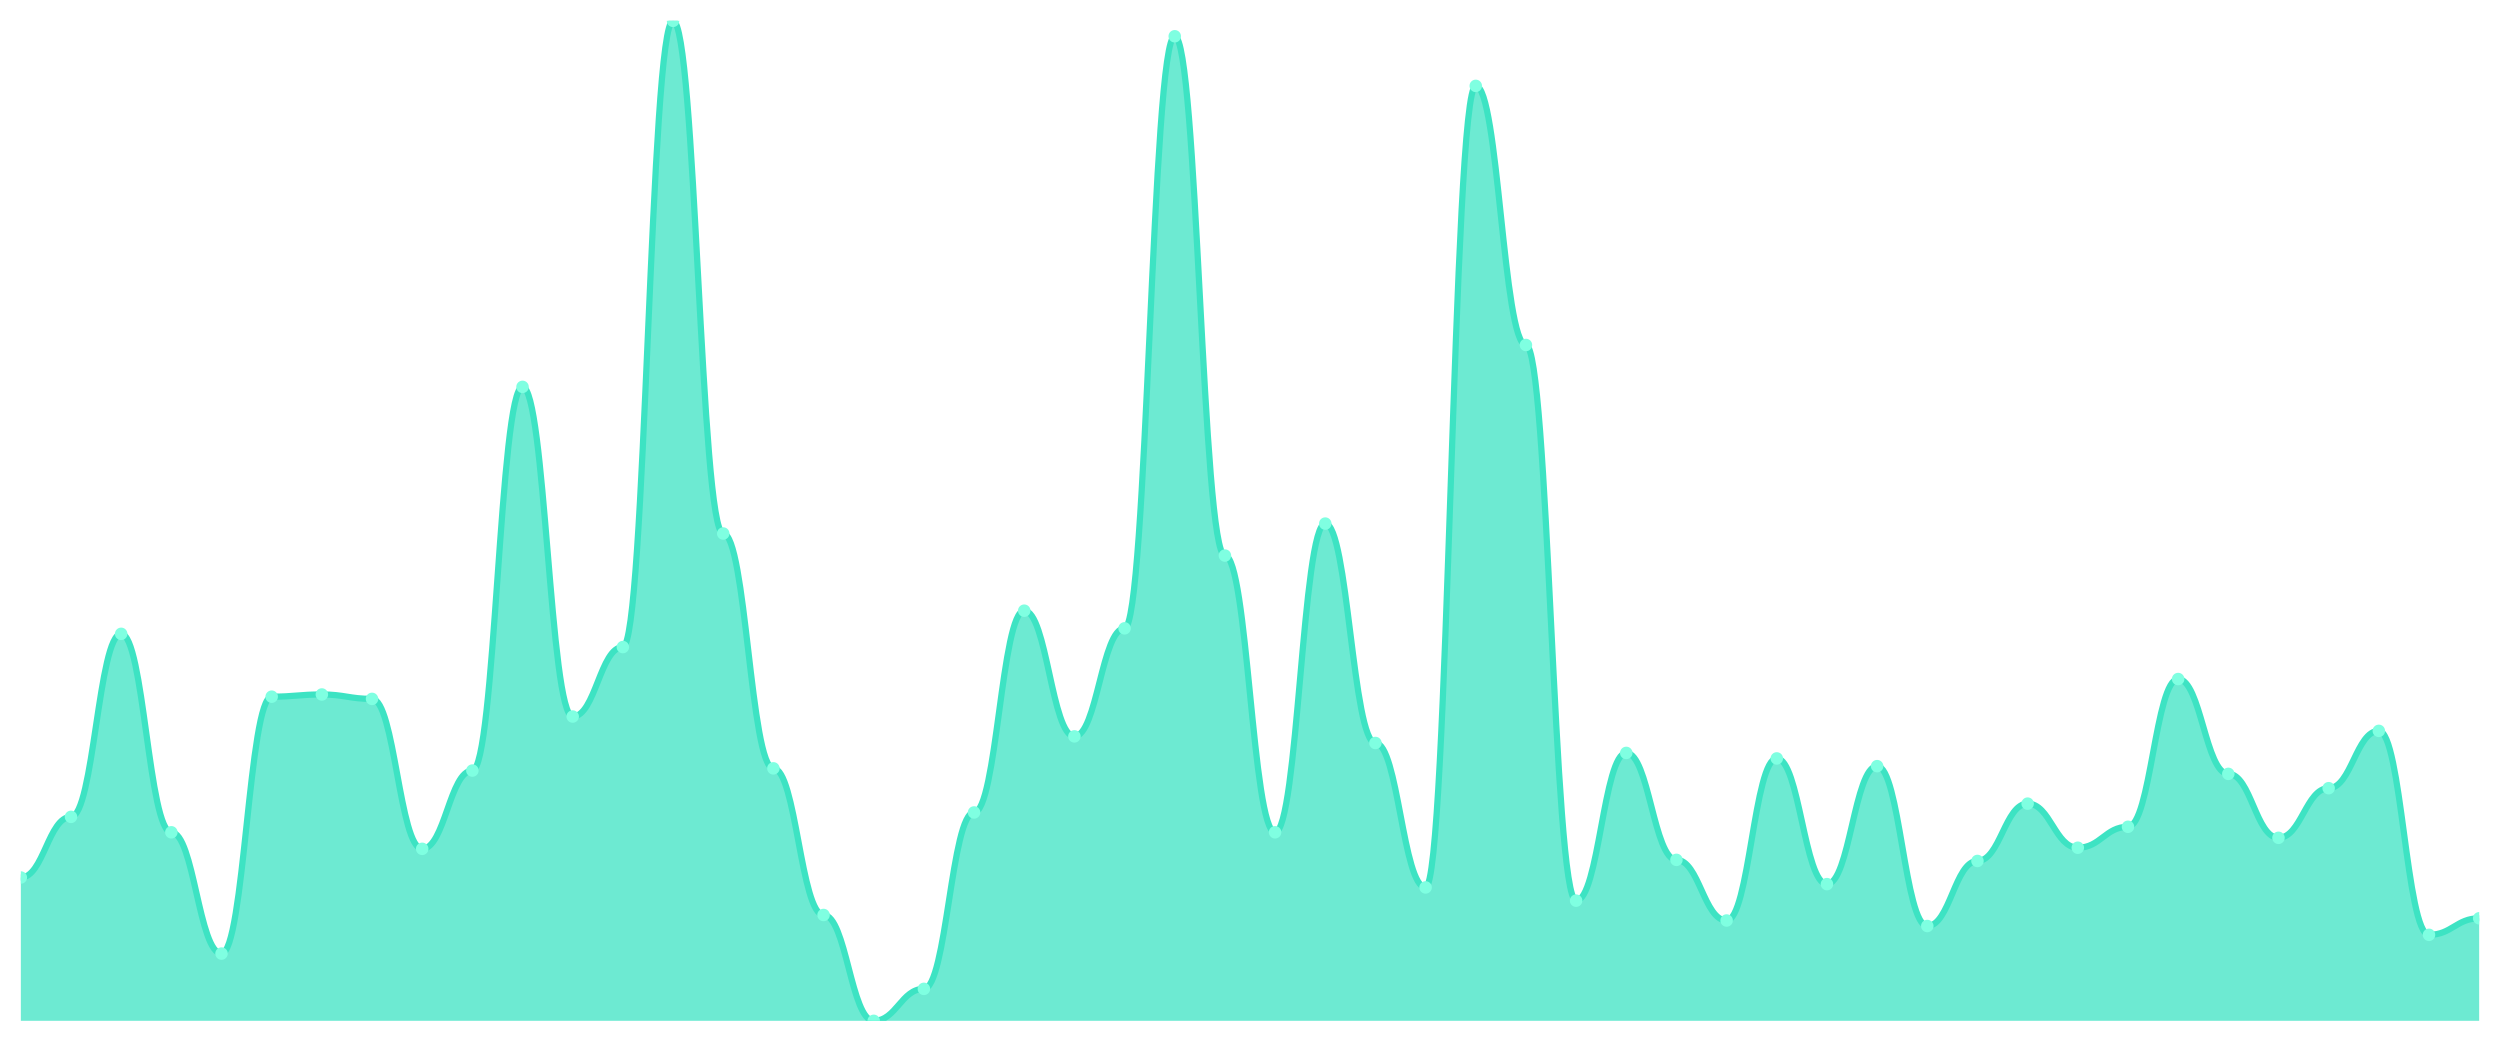
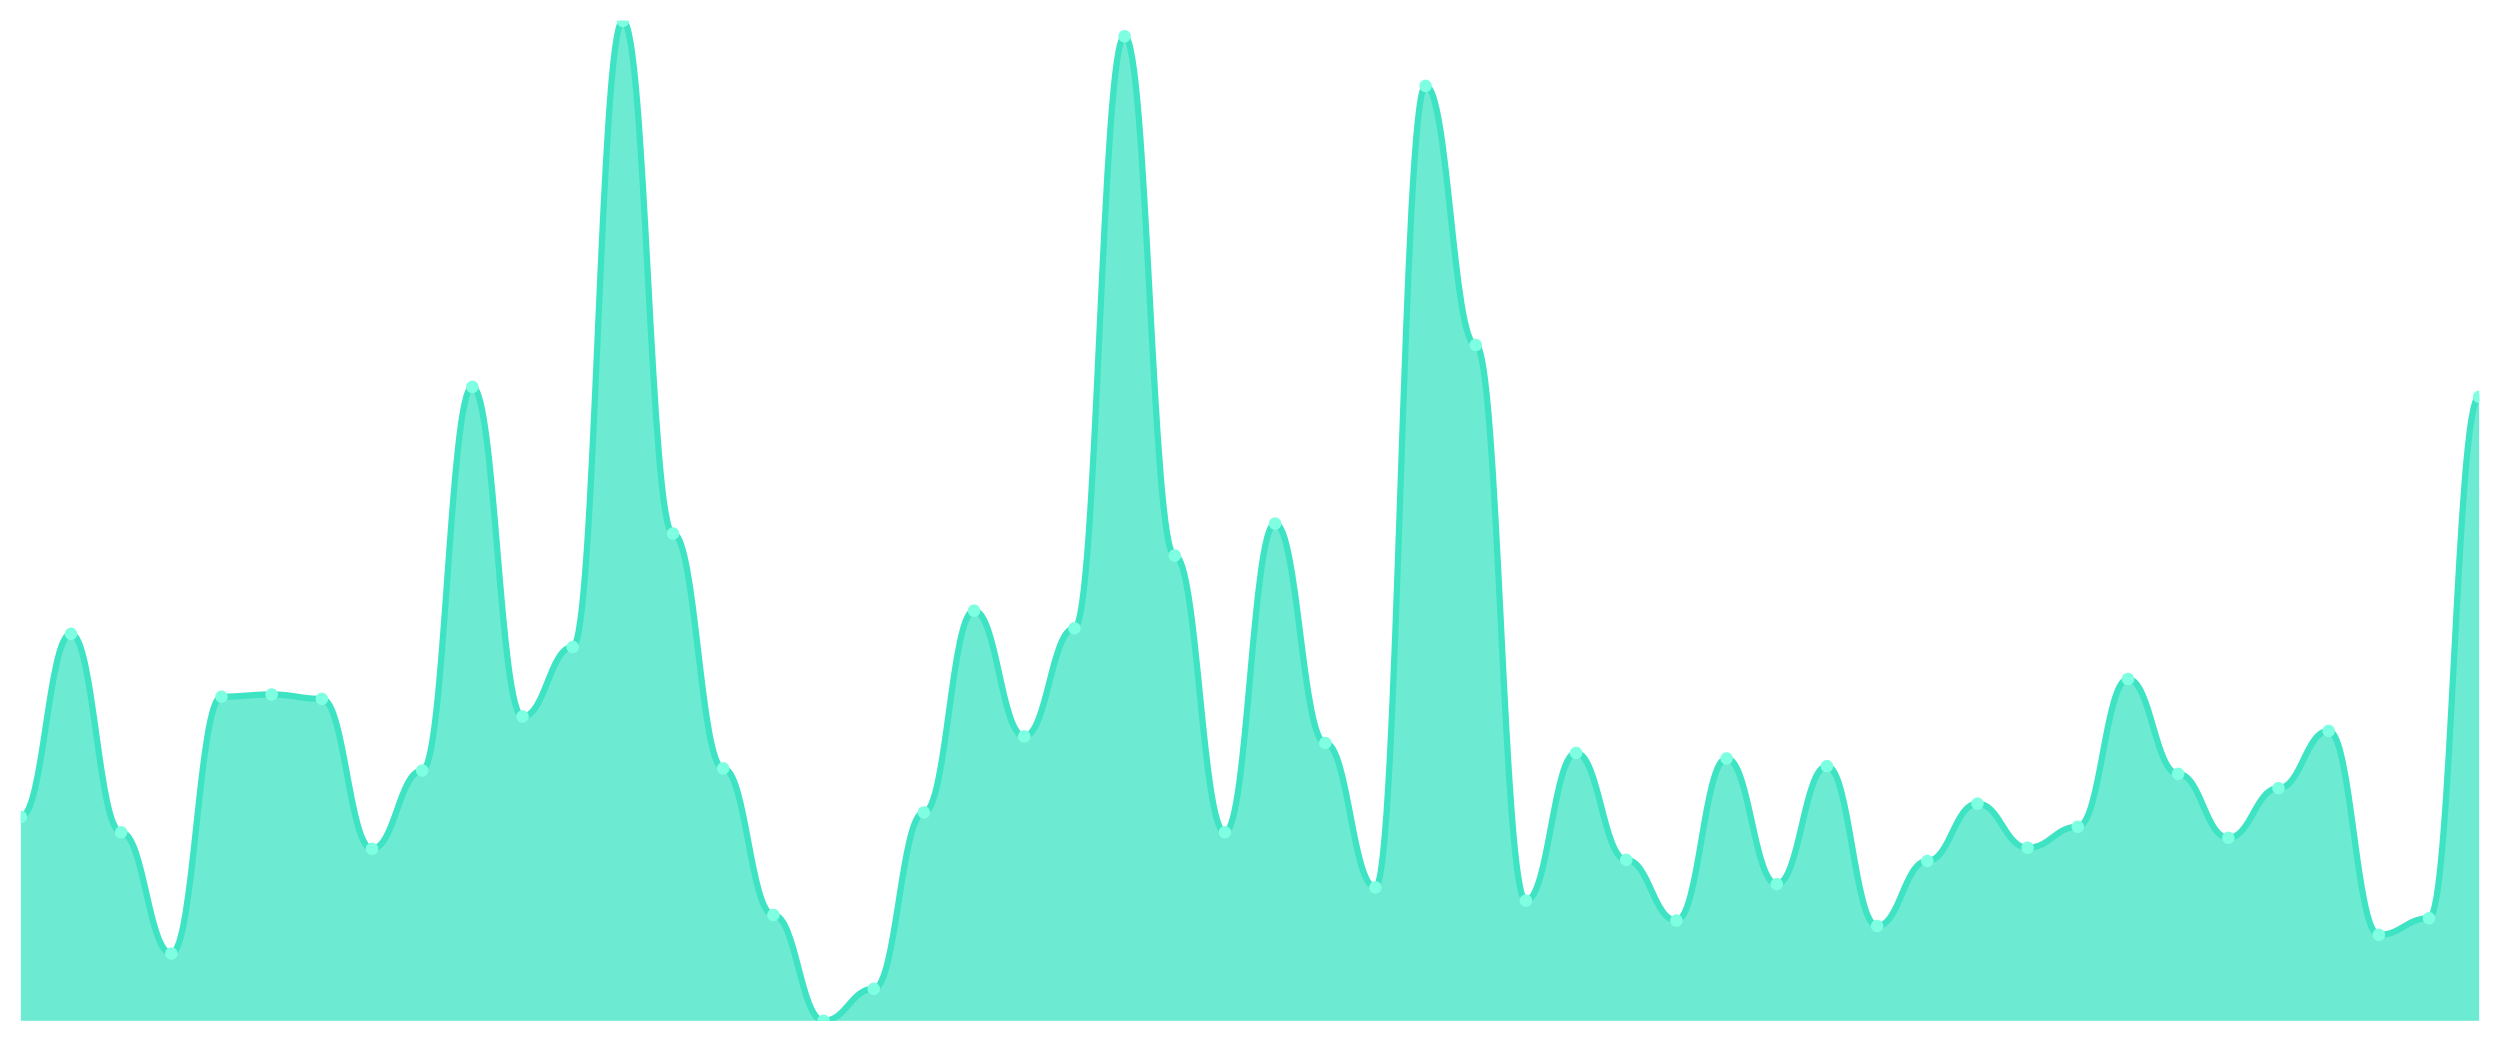
<svg xmlns="http://www.w3.org/2000/svg" viewBox="0 0 1200 500" width="1200" height="500">
  <defs>
    <clipPath id="c">
      <rect x="10" y="10" width="1180" height="480" />
    </clipPath>
  </defs>
  <rect width="1200" height="500" fill="none" />
  <g clip-path="url(#c)">
-     <path d="M 10,490 L 10,421.202 C 20.837,421.202 23.245,392.095 34.082,392.095 C 44.918,392.095 47.327,304.245 58.163,304.245 C 69,304.245 71.408,399.504 82.245,399.504 C 93.082,399.504 95.49,457.718 106.327,457.718 C 117.163,457.718 119.571,334.41 130.408,334.41 C 141.245,334.41 143.653,333.352 154.49,333.352 C 165.327,333.352 167.735,335.469 178.571,335.469 C 189.408,335.469 191.816,407.442 202.653,407.442 C 213.49,407.442 215.898,369.868 226.735,369.868 C 237.571,369.868 239.98,185.7 250.816,185.7 C 261.653,185.7 264.061,343.936 274.898,343.936 C 285.735,343.936 288.143,310.595 298.98,310.595 C 309.816,310.595 312.224,10 323.061,10 C 333.898,10 336.306,256.086 347.143,256.086 C 357.98,256.086 360.388,368.809 371.224,368.809 C 382.061,368.809 384.469,439.195 395.306,439.195 C 406.143,439.195 408.551,490 419.388,490 C 430.224,490 432.633,474.653 443.469,474.653 C 454.306,474.653 456.714,389.978 467.551,389.978 C 478.388,389.978 480.796,293.131 491.633,293.131 C 502.469,293.131 504.878,353.462 515.714,353.462 C 526.551,353.462 528.959,301.599 539.796,301.599 C 550.633,301.599 553.041,17.409 563.878,17.409 C 574.714,17.409 577.122,266.67 587.959,266.67 C 598.796,266.67 601.204,399.504 612.041,399.504 C 622.878,399.504 625.286,251.323 636.122,251.323 C 646.959,251.323 649.367,356.637 660.204,356.637 C 671.041,356.637 673.449,425.965 684.286,425.965 C 695.122,425.965 697.531,41.224 708.367,41.224 C 719.204,41.224 721.612,165.59 732.449,165.59 C 743.286,165.59 745.694,432.315 756.531,432.315 C 767.367,432.315 769.776,361.4 780.612,361.4 C 791.449,361.4 793.857,412.734 804.694,412.734 C 815.531,412.734 817.939,441.841 828.776,441.841 C 839.612,441.841 842.02,364.046 852.857,364.046 C 863.694,364.046 866.102,424.377 876.939,424.377 C 887.776,424.377 890.184,367.751 901.02,367.751 C 911.857,367.751 914.265,444.487 925.102,444.487 C 935.939,444.487 938.347,413.264 949.184,413.264 C 960.02,413.264 962.429,385.744 973.265,385.744 C 984.102,385.744 986.51,406.913 997.347,406.913 C 1008.184,406.913 1010.592,396.858 1021.429,396.858 C 1032.265,396.858 1034.673,325.943 1045.51,325.943 C 1056.347,325.943 1058.755,371.455 1069.592,371.455 C 1080.429,371.455 1082.837,402.15 1093.673,402.15 C 1104.51,402.15 1106.918,378.335 1117.755,378.335 C 1128.592,378.335 1131,350.816 1141.837,350.816 C 1152.673,350.816 1155.082,448.721 1165.918,448.721 C 1176.755,448.721 1179.163,440.783 1190,440.783 L 1190,490 Z" fill="rgba(61,227,195,0.75)" />
-     <path d="M 10,421.202 C 20.837,421.202 23.245,392.095 34.082,392.095 C 44.918,392.095 47.327,304.245 58.163,304.245 C 69,304.245 71.408,399.504 82.245,399.504 C 93.082,399.504 95.49,457.718 106.327,457.718 C 117.163,457.718 119.571,334.41 130.408,334.41 C 141.245,334.41 143.653,333.352 154.49,333.352 C 165.327,333.352 167.735,335.469 178.571,335.469 C 189.408,335.469 191.816,407.442 202.653,407.442 C 213.49,407.442 215.898,369.868 226.735,369.868 C 237.571,369.868 239.98,185.7 250.816,185.7 C 261.653,185.7 264.061,343.936 274.898,343.936 C 285.735,343.936 288.143,310.595 298.98,310.595 C 309.816,310.595 312.224,10 323.061,10 C 333.898,10 336.306,256.086 347.143,256.086 C 357.98,256.086 360.388,368.809 371.224,368.809 C 382.061,368.809 384.469,439.195 395.306,439.195 C 406.143,439.195 408.551,490 419.388,490 C 430.224,490 432.633,474.653 443.469,474.653 C 454.306,474.653 456.714,389.978 467.551,389.978 C 478.388,389.978 480.796,293.131 491.633,293.131 C 502.469,293.131 504.878,353.462 515.714,353.462 C 526.551,353.462 528.959,301.599 539.796,301.599 C 550.633,301.599 553.041,17.409 563.878,17.409 C 574.714,17.409 577.122,266.67 587.959,266.67 C 598.796,266.67 601.204,399.504 612.041,399.504 C 622.878,399.504 625.286,251.323 636.122,251.323 C 646.959,251.323 649.367,356.637 660.204,356.637 C 671.041,356.637 673.449,425.965 684.286,425.965 C 695.122,425.965 697.531,41.224 708.367,41.224 C 719.204,41.224 721.612,165.59 732.449,165.59 C 743.286,165.59 745.694,432.315 756.531,432.315 C 767.367,432.315 769.776,361.4 780.612,361.4 C 791.449,361.4 793.857,412.734 804.694,412.734 C 815.531,412.734 817.939,441.841 828.776,441.841 C 839.612,441.841 842.02,364.046 852.857,364.046 C 863.694,364.046 866.102,424.377 876.939,424.377 C 887.776,424.377 890.184,367.751 901.02,367.751 C 911.857,367.751 914.265,444.487 925.102,444.487 C 935.939,444.487 938.347,413.264 949.184,413.264 C 960.02,413.264 962.429,385.744 973.265,385.744 C 984.102,385.744 986.51,406.913 997.347,406.913 C 1008.184,406.913 1010.592,396.858 1021.429,396.858 C 1032.265,396.858 1034.673,325.943 1045.51,325.943 C 1056.347,325.943 1058.755,371.455 1069.592,371.455 C 1080.429,371.455 1082.837,402.15 1093.673,402.15 C 1104.51,402.15 1106.918,378.335 1117.755,378.335 C 1128.592,378.335 1131,350.816 1141.837,350.816 C 1152.673,350.816 1155.082,448.721 1165.918,448.721 C 1176.755,448.721 1179.163,440.783 1190,440.783" fill="none" stroke="#3de3c3" stroke-width="3" stroke-linecap="round" stroke-linejoin="round" />
-     <circle cx="10" cy="421.202" r="3" fill="#7fffe1" />
-     <circle cx="34.082" cy="392.095" r="3" fill="#7fffe1" />
-     <circle cx="58.163" cy="304.245" r="3" fill="#7fffe1" />
-     <circle cx="82.245" cy="399.504" r="3" fill="#7fffe1" />
-     <circle cx="106.327" cy="457.718" r="3" fill="#7fffe1" />
-     <circle cx="130.408" cy="334.41" r="3" fill="#7fffe1" />
-     <circle cx="154.49" cy="333.352" r="3" fill="#7fffe1" />
-     <circle cx="178.571" cy="335.469" r="3" fill="#7fffe1" />
-     <circle cx="202.653" cy="407.442" r="3" fill="#7fffe1" />
-     <circle cx="226.735" cy="369.868" r="3" fill="#7fffe1" />
-     <circle cx="250.816" cy="185.7" r="3" fill="#7fffe1" />
-     <circle cx="274.898" cy="343.936" r="3" fill="#7fffe1" />
-     <circle cx="298.98" cy="310.595" r="3" fill="#7fffe1" />
-     <circle cx="323.061" cy="10" r="3" fill="#7fffe1" />
-     <circle cx="347.143" cy="256.086" r="3" fill="#7fffe1" />
-     <circle cx="371.224" cy="368.809" r="3" fill="#7fffe1" />
-     <circle cx="395.306" cy="439.195" r="3" fill="#7fffe1" />
-     <circle cx="419.388" cy="490" r="3" fill="#7fffe1" />
-     <circle cx="443.469" cy="474.653" r="3" fill="#7fffe1" />
-     <circle cx="467.551" cy="389.978" r="3" fill="#7fffe1" />
-     <circle cx="491.633" cy="293.131" r="3" fill="#7fffe1" />
-     <circle cx="515.714" cy="353.462" r="3" fill="#7fffe1" />
-     <circle cx="539.796" cy="301.599" r="3" fill="#7fffe1" />
-     <circle cx="563.878" cy="17.409" r="3" fill="#7fffe1" />
-     <circle cx="587.959" cy="266.67" r="3" fill="#7fffe1" />
-     <circle cx="612.041" cy="399.504" r="3" fill="#7fffe1" />
-     <circle cx="636.122" cy="251.323" r="3" fill="#7fffe1" />
-     <circle cx="660.204" cy="356.637" r="3" fill="#7fffe1" />
-     <circle cx="684.286" cy="425.965" r="3" fill="#7fffe1" />
-     <circle cx="708.367" cy="41.224" r="3" fill="#7fffe1" />
-     <circle cx="732.449" cy="165.59" r="3" fill="#7fffe1" />
-     <circle cx="756.531" cy="432.315" r="3" fill="#7fffe1" />
-     <circle cx="780.612" cy="361.4" r="3" fill="#7fffe1" />
-     <circle cx="804.694" cy="412.734" r="3" fill="#7fffe1" />
-     <circle cx="828.776" cy="441.841" r="3" fill="#7fffe1" />
-     <circle cx="852.857" cy="364.046" r="3" fill="#7fffe1" />
-     <circle cx="876.939" cy="424.377" r="3" fill="#7fffe1" />
-     <circle cx="901.02" cy="367.751" r="3" fill="#7fffe1" />
-     <circle cx="925.102" cy="444.487" r="3" fill="#7fffe1" />
-     <circle cx="949.184" cy="413.264" r="3" fill="#7fffe1" />
-     <circle cx="973.265" cy="385.744" r="3" fill="#7fffe1" />
-     <circle cx="997.347" cy="406.913" r="3" fill="#7fffe1" />
-     <circle cx="1021.429" cy="396.858" r="3" fill="#7fffe1" />
-     <circle cx="1045.51" cy="325.943" r="3" fill="#7fffe1" />
-     <circle cx="1069.592" cy="371.455" r="3" fill="#7fffe1" />
-     <circle cx="1093.673" cy="402.15" r="3" fill="#7fffe1" />
-     <circle cx="1117.755" cy="378.335" r="3" fill="#7fffe1" />
-     <circle cx="1141.837" cy="350.816" r="3" fill="#7fffe1" />
-     <circle cx="1165.918" cy="448.721" r="3" fill="#7fffe1" />
-     <circle cx="1190" cy="440.783" r="3" fill="#7fffe1" />
+     <path d="M 10,490 L 10,392.095 C 20.837,392.095 23.245,304.245 34.082,304.245 C 44.918,304.245 47.327,399.504 58.163,399.504 C 69,399.504 71.408,457.718 82.245,457.718 C 93.082,457.718 95.49,334.41 106.327,334.41 C 117.163,334.41 119.571,333.352 130.408,333.352 C 141.245,333.352 143.653,335.469 154.49,335.469 C 165.327,335.469 167.735,407.442 178.571,407.442 C 189.408,407.442 191.816,369.868 202.653,369.868 C 213.49,369.868 215.898,185.7 226.735,185.7 C 237.571,185.7 239.98,343.936 250.816,343.936 C 261.653,343.936 264.061,310.595 274.898,310.595 C 285.735,310.595 288.143,10 298.98,10 C 309.816,10 312.224,256.086 323.061,256.086 C 333.898,256.086 336.306,368.809 347.143,368.809 C 357.98,368.809 360.388,439.195 371.224,439.195 C 382.061,439.195 384.469,490 395.306,490 C 406.143,490 408.551,474.653 419.388,474.653 C 430.224,474.653 432.633,389.978 443.469,389.978 C 454.306,389.978 456.714,293.131 467.551,293.131 C 478.388,293.131 480.796,353.462 491.633,353.462 C 502.469,353.462 504.878,301.599 515.714,301.599 C 526.551,301.599 528.959,17.409 539.796,17.409 C 550.633,17.409 553.041,266.67 563.878,266.67 C 574.714,266.67 577.122,399.504 587.959,399.504 C 598.796,399.504 601.204,251.323 612.041,251.323 C 622.878,251.323 625.286,356.637 636.122,356.637 C 646.959,356.637 649.367,425.965 660.204,425.965 C 671.041,425.965 673.449,41.224 684.286,41.224 C 695.122,41.224 697.531,165.59 708.367,165.59 C 719.204,165.59 721.612,432.315 732.449,432.315 C 743.286,432.315 745.694,361.4 756.531,361.4 C 767.367,361.4 769.776,412.734 780.612,412.734 C 791.449,412.734 793.857,441.841 804.694,441.841 C 815.531,441.841 817.939,364.046 828.776,364.046 C 839.612,364.046 842.02,424.377 852.857,424.377 C 863.694,424.377 866.102,367.751 876.939,367.751 C 887.776,367.751 890.184,444.487 901.02,444.487 C 911.857,444.487 914.265,413.264 925.102,413.264 C 935.939,413.264 938.347,385.744 949.184,385.744 C 960.02,385.744 962.429,406.913 973.265,406.913 C 984.102,406.913 986.51,396.858 997.347,396.858 C 1008.184,396.858 1010.592,325.943 1021.429,325.943 C 1032.265,325.943 1034.673,371.455 1045.51,371.455 C 1056.347,371.455 1058.755,402.15 1069.592,402.15 C 1080.429,402.15 1082.837,378.335 1093.673,378.335 C 1104.51,378.335 1106.918,350.816 1117.755,350.816 C 1128.592,350.816 1131,448.721 1141.837,448.721 C 1152.673,448.721 1155.082,440.783 1165.918,440.783 C 1176.755,440.783 1179.163,190.463 1190,190.463 L 1190,490 Z" fill="rgba(61,227,195,0.75)" />
+     <path d="M 10,392.095 C 20.837,392.095 23.245,304.245 34.082,304.245 C 44.918,304.245 47.327,399.504 58.163,399.504 C 69,399.504 71.408,457.718 82.245,457.718 C 93.082,457.718 95.49,334.41 106.327,334.41 C 117.163,334.41 119.571,333.352 130.408,333.352 C 141.245,333.352 143.653,335.469 154.49,335.469 C 165.327,335.469 167.735,407.442 178.571,407.442 C 189.408,407.442 191.816,369.868 202.653,369.868 C 213.49,369.868 215.898,185.7 226.735,185.7 C 237.571,185.7 239.98,343.936 250.816,343.936 C 261.653,343.936 264.061,310.595 274.898,310.595 C 285.735,310.595 288.143,10 298.98,10 C 309.816,10 312.224,256.086 323.061,256.086 C 333.898,256.086 336.306,368.809 347.143,368.809 C 357.98,368.809 360.388,439.195 371.224,439.195 C 382.061,439.195 384.469,490 395.306,490 C 406.143,490 408.551,474.653 419.388,474.653 C 430.224,474.653 432.633,389.978 443.469,389.978 C 454.306,389.978 456.714,293.131 467.551,293.131 C 478.388,293.131 480.796,353.462 491.633,353.462 C 502.469,353.462 504.878,301.599 515.714,301.599 C 526.551,301.599 528.959,17.409 539.796,17.409 C 550.633,17.409 553.041,266.67 563.878,266.67 C 574.714,266.67 577.122,399.504 587.959,399.504 C 598.796,399.504 601.204,251.323 612.041,251.323 C 622.878,251.323 625.286,356.637 636.122,356.637 C 646.959,356.637 649.367,425.965 660.204,425.965 C 671.041,425.965 673.449,41.224 684.286,41.224 C 695.122,41.224 697.531,165.59 708.367,165.59 C 719.204,165.59 721.612,432.315 732.449,432.315 C 743.286,432.315 745.694,361.4 756.531,361.4 C 767.367,361.4 769.776,412.734 780.612,412.734 C 791.449,412.734 793.857,441.841 804.694,441.841 C 815.531,441.841 817.939,364.046 828.776,364.046 C 839.612,364.046 842.02,424.377 852.857,424.377 C 863.694,424.377 866.102,367.751 876.939,367.751 C 887.776,367.751 890.184,444.487 901.02,444.487 C 911.857,444.487 914.265,413.264 925.102,413.264 C 935.939,413.264 938.347,385.744 949.184,385.744 C 960.02,385.744 962.429,406.913 973.265,406.913 C 984.102,406.913 986.51,396.858 997.347,396.858 C 1008.184,396.858 1010.592,325.943 1021.429,325.943 C 1032.265,325.943 1034.673,371.455 1045.51,371.455 C 1056.347,371.455 1058.755,402.15 1069.592,402.15 C 1080.429,402.15 1082.837,378.335 1093.673,378.335 C 1104.51,378.335 1106.918,350.816 1117.755,350.816 C 1128.592,350.816 1131,448.721 1141.837,448.721 C 1152.673,448.721 1155.082,440.783 1165.918,440.783 C 1176.755,440.783 1179.163,190.463 1190,190.463" fill="none" stroke="#3de3c3" stroke-width="3" stroke-linecap="round" stroke-linejoin="round" />
+     <circle cx="10" cy="392.095" r="3" fill="#7fffe1" />
+     <circle cx="34.082" cy="304.245" r="3" fill="#7fffe1" />
+     <circle cx="58.163" cy="399.504" r="3" fill="#7fffe1" />
+     <circle cx="82.245" cy="457.718" r="3" fill="#7fffe1" />
+     <circle cx="106.327" cy="334.41" r="3" fill="#7fffe1" />
+     <circle cx="130.408" cy="333.352" r="3" fill="#7fffe1" />
+     <circle cx="154.49" cy="335.469" r="3" fill="#7fffe1" />
+     <circle cx="178.571" cy="407.442" r="3" fill="#7fffe1" />
+     <circle cx="202.653" cy="369.868" r="3" fill="#7fffe1" />
+     <circle cx="226.735" cy="185.7" r="3" fill="#7fffe1" />
+     <circle cx="250.816" cy="343.936" r="3" fill="#7fffe1" />
+     <circle cx="274.898" cy="310.595" r="3" fill="#7fffe1" />
+     <circle cx="298.98" cy="10" r="3" fill="#7fffe1" />
+     <circle cx="323.061" cy="256.086" r="3" fill="#7fffe1" />
+     <circle cx="347.143" cy="368.809" r="3" fill="#7fffe1" />
+     <circle cx="371.224" cy="439.195" r="3" fill="#7fffe1" />
+     <circle cx="395.306" cy="490" r="3" fill="#7fffe1" />
+     <circle cx="419.388" cy="474.653" r="3" fill="#7fffe1" />
+     <circle cx="443.469" cy="389.978" r="3" fill="#7fffe1" />
+     <circle cx="467.551" cy="293.131" r="3" fill="#7fffe1" />
+     <circle cx="491.633" cy="353.462" r="3" fill="#7fffe1" />
+     <circle cx="515.714" cy="301.599" r="3" fill="#7fffe1" />
+     <circle cx="539.796" cy="17.409" r="3" fill="#7fffe1" />
+     <circle cx="563.878" cy="266.67" r="3" fill="#7fffe1" />
+     <circle cx="587.959" cy="399.504" r="3" fill="#7fffe1" />
+     <circle cx="612.041" cy="251.323" r="3" fill="#7fffe1" />
+     <circle cx="636.122" cy="356.637" r="3" fill="#7fffe1" />
+     <circle cx="660.204" cy="425.965" r="3" fill="#7fffe1" />
+     <circle cx="684.286" cy="41.224" r="3" fill="#7fffe1" />
+     <circle cx="708.367" cy="165.59" r="3" fill="#7fffe1" />
+     <circle cx="732.449" cy="432.315" r="3" fill="#7fffe1" />
+     <circle cx="756.531" cy="361.4" r="3" fill="#7fffe1" />
+     <circle cx="780.612" cy="412.734" r="3" fill="#7fffe1" />
+     <circle cx="804.694" cy="441.841" r="3" fill="#7fffe1" />
+     <circle cx="828.776" cy="364.046" r="3" fill="#7fffe1" />
+     <circle cx="852.857" cy="424.377" r="3" fill="#7fffe1" />
+     <circle cx="876.939" cy="367.751" r="3" fill="#7fffe1" />
+     <circle cx="901.02" cy="444.487" r="3" fill="#7fffe1" />
+     <circle cx="925.102" cy="413.264" r="3" fill="#7fffe1" />
+     <circle cx="949.184" cy="385.744" r="3" fill="#7fffe1" />
+     <circle cx="973.265" cy="406.913" r="3" fill="#7fffe1" />
+     <circle cx="997.347" cy="396.858" r="3" fill="#7fffe1" />
+     <circle cx="1021.429" cy="325.943" r="3" fill="#7fffe1" />
+     <circle cx="1045.51" cy="371.455" r="3" fill="#7fffe1" />
+     <circle cx="1069.592" cy="402.15" r="3" fill="#7fffe1" />
+     <circle cx="1093.673" cy="378.335" r="3" fill="#7fffe1" />
+     <circle cx="1117.755" cy="350.816" r="3" fill="#7fffe1" />
+     <circle cx="1141.837" cy="448.721" r="3" fill="#7fffe1" />
+     <circle cx="1165.918" cy="440.783" r="3" fill="#7fffe1" />
+     <circle cx="1190" cy="190.463" r="3" fill="#7fffe1" />
  </g>
</svg>
